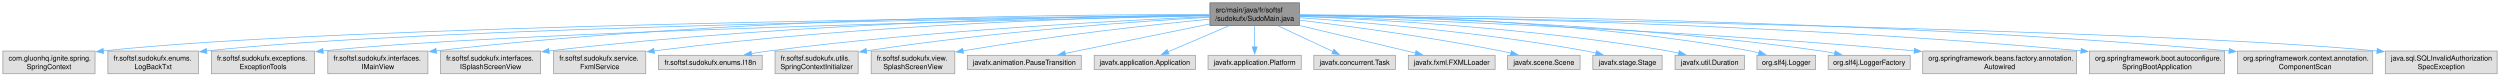
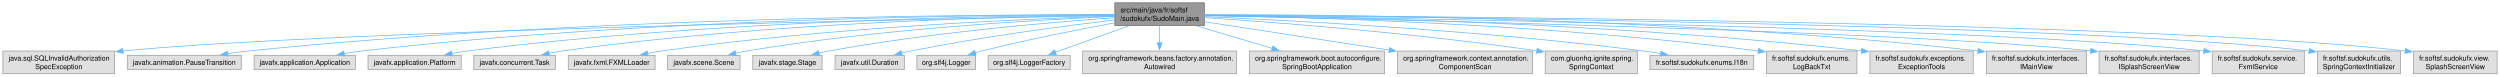
<svg xmlns="http://www.w3.org/2000/svg" xmlns:xlink="http://www.w3.org/1999/xlink" width="3527pt" height="108pt" viewBox="0.00 0.00 3526.88 108.00">
  <g id="graph0" class="graph" transform="scale(1 1) rotate(0) translate(4 104)">
    <g id="Node000001" class="node">
      <g id="a_Node000001">
        <a xlink:title=" ">
-           <polygon fill="#999999" stroke="#666666" points="1829.12,-100 1702.88,-100 1702.88,-68 1829.12,-68 1829.12,-100" />
-           <text text-anchor="start" x="1710.88" y="-86.5" font-family="Helvetica,sans-Serif" font-size="10.00">src/main/java/fr/softsf</text>
-           <text text-anchor="middle" x="1766" y="-74.5" font-family="Helvetica,sans-Serif" font-size="10.00">/sudokufx/SudoMain.java</text>
+           <polygon fill="#999999" stroke="#666666" points="1695,-100 1568.75,-100 1568.75,-68 1695,-68 1695,-100" />
+           <text text-anchor="start" x="1576.75" y="-86.5" font-family="Helvetica,sans-Serif" font-size="10.00">src/main/java/fr/softsf</text>
+           <text text-anchor="middle" x="1631.88" y="-74.5" font-family="Helvetica,sans-Serif" font-size="10.00">/sudokufx/SudoMain.java</text>
        </a>
      </g>
    </g>
    <g id="Node000002" class="node">
      <g id="a_Node000002">
        <a xlink:title=" ">
-           <polygon fill="#e0e0e0" stroke="#999999" points="130,-32 0,-32 0,0 130,0 130,-32" />
-           <text text-anchor="start" x="8" y="-18.5" font-family="Helvetica,sans-Serif" font-size="10.00">com.gluonhq.ignite.spring.</text>
-           <text text-anchor="middle" x="65" y="-6.5" font-family="Helvetica,sans-Serif" font-size="10.00">SpringContext</text>
+           <polygon fill="#e0e0e0" stroke="#999999" points="157.75,-32 0,-32 0,0 157.75,0 157.75,-32" />
+           <text text-anchor="start" x="8" y="-18.5" font-family="Helvetica,sans-Serif" font-size="10.00">java.sql.SQLInvalidAuthorization</text>
+           <text text-anchor="middle" x="78.88" y="-6.5" font-family="Helvetica,sans-Serif" font-size="10.00">SpecException</text>
        </a>
      </g>
    </g>
    <g id="edge1_Node000001_Node000002" class="edge">
      <g id="a_edge1_Node000001_Node000002">
        <a xlink:title=" ">
-           <path fill="none" stroke="#63b8ff" d="M1702.7,-82.44C1444.86,-79.96 472.25,-68.4 141.3,-32.1" />
-           <polygon fill="#63b8ff" stroke="#63b8ff" points="142.11,-28.67 131.78,-31.02 141.32,-35.62 142.11,-28.67" />
+           <path fill="none" stroke="#63b8ff" d="M1568.39,-81.92C1327.24,-77.66 467.12,-60.84 169.17,-32.11" />
+           <polygon fill="#63b8ff" stroke="#63b8ff" points="169.76,-28.65 159.47,-31.14 169.07,-35.62 169.76,-28.65" />
        </a>
      </g>
    </g>
    <g id="Node000003" class="node">
      <g id="a_Node000003">
        <a xlink:title=" ">
-           <polygon fill="#e0e0e0" stroke="#999999" points="275.88,-32 148.12,-32 148.12,0 275.88,0 275.88,-32" />
-           <text text-anchor="start" x="156.12" y="-18.5" font-family="Helvetica,sans-Serif" font-size="10.00">fr.softsf.sudokufx.enums.</text>
-           <text text-anchor="middle" x="212" y="-6.5" font-family="Helvetica,sans-Serif" font-size="10.00">LogBackTxt</text>
+           <polygon fill="#e0e0e0" stroke="#999999" points="336.25,-26 175.5,-26 175.5,-6 336.25,-6 336.25,-26" />
+           <text text-anchor="middle" x="255.88" y="-12.5" font-family="Helvetica,sans-Serif" font-size="10.00">javafx.animation.PauseTransition</text>
        </a>
      </g>
    </g>
    <g id="edge2_Node000001_Node000003" class="edge">
      <g id="a_edge2_Node000001_Node000003">
        <a xlink:title=" ">
-           <path fill="none" stroke="#63b8ff" d="M1702.63,-82.24C1459.9,-79.1 588.37,-65.79 287.32,-32.09" />
-           <polygon fill="#63b8ff" stroke="#63b8ff" points="287.83,-28.63 277.5,-30.96 287.03,-35.58 287.83,-28.63" />
+           <path fill="none" stroke="#63b8ff" d="M1568.45,-83.3C1381.01,-83.57 813.47,-80.05 345.88,-32 336.47,-31.03 326.57,-29.7 316.9,-28.23" />
+           <polygon fill="#63b8ff" stroke="#63b8ff" points="317.63,-24.8 307.2,-26.69 316.53,-31.72 317.63,-24.8" />
        </a>
      </g>
    </g>
    <g id="Node000004" class="node">
      <g id="a_Node000004">
        <a xlink:title=" ">
-           <polygon fill="#e0e0e0" stroke="#999999" points="439.88,-32 294.12,-32 294.12,0 439.88,0 439.88,-32" />
-           <text text-anchor="start" x="302.12" y="-18.5" font-family="Helvetica,sans-Serif" font-size="10.00">fr.softsf.sudokufx.exceptions.</text>
-           <text text-anchor="middle" x="367" y="-6.5" font-family="Helvetica,sans-Serif" font-size="10.00">ExceptionTools</text>
+           <polygon fill="#e0e0e0" stroke="#999999" points="497.25,-26 354.5,-26 354.5,-6 497.25,-6 497.25,-26" />
+           <text text-anchor="middle" x="425.88" y="-12.5" font-family="Helvetica,sans-Serif" font-size="10.00">javafx.application.Application</text>
        </a>
      </g>
    </g>
    <g id="edge3_Node000001_Node000004" class="edge">
      <g id="a_edge3_Node000001_Node000004">
        <a xlink:title=" ">
-           <path fill="none" stroke="#63b8ff" d="M1702.38,-81.74C1477.29,-77.08 718.25,-59.77 451.43,-32.13" />
-           <polygon fill="#63b8ff" stroke="#63b8ff" points="452.06,-28.68 441.75,-31.09 451.32,-35.64 452.06,-28.68" />
+           <path fill="none" stroke="#63b8ff" d="M1568.45,-83.23C1396.71,-83.19 908.5,-78.63 505.88,-32 497.87,-31.07 489.45,-29.81 481.21,-28.42" />
+           <polygon fill="#63b8ff" stroke="#63b8ff" points="482.09,-25.02 471.63,-26.71 480.86,-31.91 482.09,-25.02" />
        </a>
      </g>
    </g>
    <g id="Node000005" class="node">
      <g id="a_Node000005">
        <a xlink:title=" ">
-           <polygon fill="#e0e0e0" stroke="#999999" points="599.62,-32 458.38,-32 458.38,0 599.62,0 599.62,-32" />
-           <text text-anchor="start" x="466.38" y="-18.5" font-family="Helvetica,sans-Serif" font-size="10.00">fr.softsf.sudokufx.interfaces.</text>
-           <text text-anchor="middle" x="529" y="-6.5" font-family="Helvetica,sans-Serif" font-size="10.00">IMainView</text>
+           <polygon fill="#e0e0e0" stroke="#999999" points="646.62,-26 515.12,-26 515.12,-6 646.62,-6 646.62,-26" />
+           <text text-anchor="middle" x="580.88" y="-12.5" font-family="Helvetica,sans-Serif" font-size="10.00">javafx.application.Platform</text>
        </a>
      </g>
    </g>
    <g id="edge4_Node000001_Node000005" class="edge">
      <g id="a_edge4_Node000001_Node000005">
        <a xlink:title=" ">
-           <path fill="none" stroke="#63b8ff" d="M1702.67,-83.4C1529.3,-83.8 1032.36,-80.4 611.17,-32.27" />
-           <polygon fill="#63b8ff" stroke="#63b8ff" points="611.82,-28.82 601.49,-31.15 611.02,-35.77 611.82,-28.82" />
+           <path fill="none" stroke="#63b8ff" d="M1568.44,-82.93C1412.37,-82.04 997.56,-75.43 654.88,-32 647.88,-31.11 640.55,-29.94 633.34,-28.63" />
+           <polygon fill="#63b8ff" stroke="#63b8ff" points="634.15,-25.22 623.67,-26.78 632.83,-32.1 634.15,-25.22" />
        </a>
      </g>
    </g>
    <g id="Node000006" class="node">
      <g id="a_Node000006">
        <a xlink:title=" ">
-           <polygon fill="#e0e0e0" stroke="#999999" points="758.62,-32 617.38,-32 617.38,0 758.62,0 758.62,-32" />
-           <text text-anchor="start" x="625.38" y="-18.5" font-family="Helvetica,sans-Serif" font-size="10.00">fr.softsf.sudokufx.interfaces.</text>
-           <text text-anchor="middle" x="688" y="-6.5" font-family="Helvetica,sans-Serif" font-size="10.00">ISplashScreenView</text>
+           <polygon fill="#e0e0e0" stroke="#999999" points="779.38,-26 664.38,-26 664.38,-6 779.38,-6 779.38,-26" />
+           <text text-anchor="middle" x="721.88" y="-12.5" font-family="Helvetica,sans-Serif" font-size="10.00">javafx.concurrent.Task</text>
        </a>
      </g>
    </g>
    <g id="edge5_Node000001_Node000006" class="edge">
      <g id="a_edge5_Node000001_Node000006">
        <a xlink:title=" ">
-           <path fill="none" stroke="#63b8ff" d="M1702.41,-82.71C1545.66,-81.35 1128.12,-73.87 770.39,-32.17" />
-           <polygon fill="#63b8ff" stroke="#63b8ff" points="770.87,-28.7 760.53,-31.01 770.05,-35.65 770.87,-28.7" />
+           <path fill="none" stroke="#63b8ff" d="M1568.34,-82.61C1427.36,-81 1077.97,-72.84 788.88,-32 782.83,-31.15 776.51,-30.03 770.29,-28.8" />
+           <polygon fill="#63b8ff" stroke="#63b8ff" points="771.23,-25.42 760.72,-26.79 769.79,-32.27 771.23,-25.42" />
        </a>
      </g>
    </g>
    <g id="Node000007" class="node">
      <g id="a_Node000007">
        <a xlink:title=" ">
-           <polygon fill="#e0e0e0" stroke="#999999" points="907,-32 777,-32 777,0 907,0 907,-32" />
-           <text text-anchor="start" x="785" y="-18.5" font-family="Helvetica,sans-Serif" font-size="10.00">fr.softsf.sudokufx.service.</text>
-           <text text-anchor="middle" x="842" y="-6.5" font-family="Helvetica,sans-Serif" font-size="10.00">FxmlService</text>
+           <polygon fill="#e0e0e0" stroke="#999999" points="920.12,-26 797.62,-26 797.62,-6 920.12,-6 920.12,-26" />
+           <text text-anchor="middle" x="858.88" y="-12.5" font-family="Helvetica,sans-Serif" font-size="10.00">javafx.fxml.FXMLLoader</text>
        </a>
      </g>
    </g>
    <g id="edge6_Node000001_Node000007" class="edge">
      <g id="a_edge6_Node000001_Node000007">
        <a xlink:title=" ">
-           <path fill="none" stroke="#63b8ff" d="M1702.53,-82.22C1562.58,-79.86 1216.84,-70.43 918.33,-32.18" />
-           <polygon fill="#63b8ff" stroke="#63b8ff" points="919.15,-28.76 908.79,-30.94 918.26,-35.7 919.15,-28.76" />
+           <path fill="none" stroke="#63b8ff" d="M1568.54,-81.35C1444.97,-77.47 1163.28,-65.45 928.88,-32 922.49,-31.09 915.82,-29.93 909.24,-28.66" />
+           <polygon fill="#63b8ff" stroke="#63b8ff" points="910.29,-25.31 899.8,-26.75 908.9,-32.17 910.29,-25.31" />
        </a>
      </g>
    </g>
    <g id="Node000008" class="node">
      <g id="a_Node000008">
        <a xlink:title=" ">
-           <polygon fill="#e0e0e0" stroke="#999999" points="1071.25,-26 924.75,-26 924.75,-6 1071.25,-6 1071.25,-26" />
-           <text text-anchor="middle" x="998" y="-12.5" font-family="Helvetica,sans-Serif" font-size="10.00">fr.softsf.sudokufx.enums.I18n</text>
+           <polygon fill="#e0e0e0" stroke="#999999" points="1040,-26 937.75,-26 937.75,-6 1040,-6 1040,-26" />
+           <text text-anchor="middle" x="988.88" y="-12.5" font-family="Helvetica,sans-Serif" font-size="10.00">javafx.scene.Scene</text>
        </a>
      </g>
    </g>
    <g id="edge7_Node000001_Node000008" class="edge">
      <g id="a_edge7_Node000001_Node000008">
        <a xlink:title=" ">
-           <path fill="none" stroke="#63b8ff" d="M1702.41,-80.54C1581.01,-75.35 1308.03,-61.25 1080,-32 1072.19,-31 1064.01,-29.75 1055.95,-28.39" />
-           <polygon fill="#63b8ff" stroke="#63b8ff" points="1056.64,-24.96 1046.19,-26.69 1055.44,-31.86 1056.64,-24.96" />
+           <path fill="none" stroke="#63b8ff" d="M1568.48,-80.73C1460.96,-76.15 1236.25,-63.42 1048.88,-32 1043.92,-31.17 1038.76,-30.14 1033.65,-29.01" />
+           <polygon fill="#63b8ff" stroke="#63b8ff" points="1034.64,-25.65 1024.1,-26.77 1033.04,-32.46 1034.64,-25.65" />
        </a>
      </g>
    </g>
    <g id="Node000009" class="node">
      <g id="a_Node000009">
        <a xlink:title=" ">
-           <polygon fill="#e0e0e0" stroke="#999999" points="1206.62,-32 1089.38,-32 1089.38,0 1206.62,0 1206.62,-32" />
-           <text text-anchor="start" x="1097.38" y="-18.5" font-family="Helvetica,sans-Serif" font-size="10.00">fr.softsf.sudokufx.utils.</text>
-           <text text-anchor="middle" x="1148" y="-6.5" font-family="Helvetica,sans-Serif" font-size="10.00">SpringContextInitializer</text>
+           <polygon fill="#e0e0e0" stroke="#999999" points="1155.75,-26 1058,-26 1058,-6 1155.75,-6 1155.75,-26" />
+           <text text-anchor="middle" x="1106.88" y="-12.5" font-family="Helvetica,sans-Serif" font-size="10.00">javafx.stage.Stage</text>
        </a>
      </g>
    </g>
    <g id="edge8_Node000001_Node000009" class="edge">
      <g id="a_edge8_Node000001_Node000009">
        <a xlink:title=" ">
-           <path fill="none" stroke="#63b8ff" d="M1702.58,-79.69C1602,-73.89 1399.57,-59.9 1218.25,-32.22" />
-           <polygon fill="#63b8ff" stroke="#63b8ff" points="1218.8,-28.76 1208.38,-30.69 1217.73,-35.68 1218.8,-28.76" />
+           <path fill="none" stroke="#63b8ff" d="M1568.38,-78.98C1478.15,-72.62 1307.88,-58.16 1164.88,-32 1160.33,-31.17 1155.61,-30.17 1150.92,-29.1" />
+           <polygon fill="#63b8ff" stroke="#63b8ff" points="1152.14,-25.79 1141.59,-26.83 1150.49,-32.59 1152.14,-25.79" />
        </a>
      </g>
    </g>
    <g id="Node000010" class="node">
      <g id="a_Node000010">
        <a xlink:title=" ">
-           <polygon fill="#e0e0e0" stroke="#999999" points="1343,-32 1225,-32 1225,0 1343,0 1343,-32" />
-           <text text-anchor="start" x="1233" y="-18.5" font-family="Helvetica,sans-Serif" font-size="10.00">fr.softsf.sudokufx.view.</text>
-           <text text-anchor="middle" x="1284" y="-6.5" font-family="Helvetica,sans-Serif" font-size="10.00">SplashScreenView</text>
+           <polygon fill="#e0e0e0" stroke="#999999" points="1271.75,-26 1174,-26 1174,-6 1271.75,-6 1271.75,-26" />
+           <text text-anchor="middle" x="1222.88" y="-12.5" font-family="Helvetica,sans-Serif" font-size="10.00">javafx.util.Duration</text>
        </a>
      </g>
    </g>
    <g id="edge9_Node000001_Node000010" class="edge">
      <g id="a_edge9_Node000001_Node000010">
        <a xlink:title=" ">
-           <path fill="none" stroke="#63b8ff" d="M1702.6,-77.07C1623.44,-69.25 1483.68,-54.07 1354.54,-32.34" />
-           <polygon fill="#63b8ff" stroke="#63b8ff" points="1355.21,-28.9 1344.77,-30.67 1354.04,-35.8 1355.21,-28.9" />
+           <path fill="none" stroke="#63b8ff" d="M1568.43,-75.89C1497.85,-67.49 1380.63,-52.08 1280.88,-32 1276.58,-31.14 1272.13,-30.15 1267.69,-29.11" />
+           <polygon fill="#63b8ff" stroke="#63b8ff" points="1268.79,-25.77 1258.24,-26.79 1267.12,-32.57 1268.79,-25.77" />
        </a>
      </g>
    </g>
    <g id="Node000011" class="node">
      <g id="a_Node000011">
        <a xlink:title=" ">
-           <polygon fill="#e0e0e0" stroke="#999999" points="1521.38,-26 1360.62,-26 1360.62,-6 1521.38,-6 1521.38,-26" />
-           <text text-anchor="middle" x="1441" y="-12.5" font-family="Helvetica,sans-Serif" font-size="10.00">javafx.animation.PauseTransition</text>
+           <polygon fill="#e0e0e0" stroke="#999999" points="1372.25,-26 1289.5,-26 1289.5,-6 1372.25,-6 1372.25,-26" />
+           <text text-anchor="middle" x="1330.88" y="-12.5" font-family="Helvetica,sans-Serif" font-size="10.00">org.slf4j.Logger</text>
        </a>
      </g>
    </g>
    <g id="edge10_Node000001_Node000011" class="edge">
      <g id="a_edge10_Node000001_Node000011">
        <a xlink:title=" ">
-           <path fill="none" stroke="#63b8ff" d="M1702.57,-70.12C1643.34,-58.09 1555.71,-40.3 1498.49,-28.67" />
-           <polygon fill="#63b8ff" stroke="#63b8ff" points="1499.44,-25.3 1488.95,-26.74 1498.05,-32.16 1499.44,-25.3" />
+           <path fill="none" stroke="#63b8ff" d="M1568.33,-71.74C1517.38,-62.32 1444.17,-47.89 1380.88,-32 1377.93,-31.26 1374.89,-30.46 1371.85,-29.62" />
+           <polygon fill="#63b8ff" stroke="#63b8ff" points="1372.93,-26.29 1362.35,-26.9 1371,-33.02 1372.93,-26.29" />
        </a>
      </g>
    </g>
    <g id="Node000012" class="node">
      <g id="a_Node000012">
        <a xlink:title=" ">
-           <polygon fill="#e0e0e0" stroke="#999999" points="1682.38,-26 1539.62,-26 1539.62,-6 1682.38,-6 1682.38,-26" />
-           <text text-anchor="middle" x="1611" y="-12.5" font-family="Helvetica,sans-Serif" font-size="10.00">javafx.application.Application</text>
+           <polygon fill="#e0e0e0" stroke="#999999" points="1505.75,-26 1390,-26 1390,-6 1505.75,-6 1505.75,-26" />
+           <text text-anchor="middle" x="1447.88" y="-12.5" font-family="Helvetica,sans-Serif" font-size="10.00">org.slf4j.LoggerFactory</text>
        </a>
      </g>
    </g>
    <g id="edge11_Node000001_Node000012" class="edge">
      <g id="a_edge11_Node000001_Node000012">
        <a xlink:title=" ">
-           <path fill="none" stroke="#63b8ff" d="M1729.66,-67.53C1703.63,-56.44 1668.86,-41.64 1643.7,-30.92" />
-           <polygon fill="#63b8ff" stroke="#63b8ff" points="1645.18,-27.75 1634.61,-27.05 1642.44,-34.19 1645.18,-27.75" />
+           <path fill="none" stroke="#63b8ff" d="M1588.74,-67.53C1557.14,-56.19 1514.71,-40.97 1484.7,-30.21" />
+           <polygon fill="#63b8ff" stroke="#63b8ff" points="1486.27,-27.05 1475.67,-26.97 1483.9,-33.64 1486.27,-27.05" />
        </a>
      </g>
    </g>
    <g id="Node000013" class="node">
      <g id="a_Node000013">
        <a xlink:title=" ">
-           <polygon fill="#e0e0e0" stroke="#999999" points="1831.75,-26 1700.25,-26 1700.25,-6 1831.75,-6 1831.75,-26" />
-           <text text-anchor="middle" x="1766" y="-12.5" font-family="Helvetica,sans-Serif" font-size="10.00">javafx.application.Platform</text>
+           <polygon fill="#e0e0e0" stroke="#999999" points="1740.38,-32 1523.38,-32 1523.38,0 1740.38,0 1740.38,-32" />
+           <text text-anchor="start" x="1531.38" y="-18.5" font-family="Helvetica,sans-Serif" font-size="10.00">org.springframework.beans.factory.annotation.</text>
+           <text text-anchor="middle" x="1631.88" y="-6.5" font-family="Helvetica,sans-Serif" font-size="10.00">Autowired</text>
        </a>
      </g>
    </g>
    <g id="edge12_Node000001_Node000013" class="edge">
      <g id="a_edge12_Node000001_Node000013">
        <a xlink:title=" ">
-           <path fill="none" stroke="#63b8ff" d="M1766,-67.69C1766,-58.8 1766,-47.46 1766,-37.77" />
-           <polygon fill="#63b8ff" stroke="#63b8ff" points="1769.5,-37.83 1766,-27.83 1762.5,-37.83 1769.5,-37.83" />
+           <path fill="none" stroke="#63b8ff" d="M1631.88,-67.69C1631.88,-60.53 1631.88,-51.79 1631.88,-43.59" />
+           <polygon fill="#63b8ff" stroke="#63b8ff" points="1635.38,-43.74 1631.88,-33.74 1628.38,-43.74 1635.38,-43.74" />
        </a>
      </g>
    </g>
    <g id="Node000014" class="node">
      <g id="a_Node000014">
        <a xlink:title=" ">
-           <polygon fill="#e0e0e0" stroke="#999999" points="1964.5,-26 1849.5,-26 1849.5,-6 1964.5,-6 1964.5,-26" />
-           <text text-anchor="middle" x="1907" y="-12.5" font-family="Helvetica,sans-Serif" font-size="10.00">javafx.concurrent.Task</text>
+           <polygon fill="#e0e0e0" stroke="#999999" points="1949.25,-32 1758.5,-32 1758.5,0 1949.25,0 1949.25,-32" />
+           <text text-anchor="start" x="1766.5" y="-18.5" font-family="Helvetica,sans-Serif" font-size="10.00">org.springframework.boot.autoconfigure.</text>
+           <text text-anchor="middle" x="1853.88" y="-6.5" font-family="Helvetica,sans-Serif" font-size="10.00">SpringBootApplication</text>
        </a>
      </g>
    </g>
    <g id="edge13_Node000001_Node000014" class="edge">
      <g id="a_edge13_Node000001_Node000014">
        <a xlink:title=" ">
-           <path fill="none" stroke="#63b8ff" d="M1799.06,-67.53C1822.53,-56.54 1853.8,-41.9 1876.64,-31.21" />
-           <polygon fill="#63b8ff" stroke="#63b8ff" points="1877.85,-34.51 1885.42,-27.1 1874.88,-28.17 1877.85,-34.51" />
+           <path fill="none" stroke="#63b8ff" d="M1683.92,-67.53C1715.96,-58 1757.22,-45.74 1791.06,-35.67" />
+           <polygon fill="#63b8ff" stroke="#63b8ff" points="1791.73,-39.13 1800.32,-32.92 1789.73,-32.42 1791.73,-39.13" />
        </a>
      </g>
    </g>
    <g id="Node000015" class="node">
      <g id="a_Node000015">
        <a xlink:title=" ">
-           <polygon fill="#e0e0e0" stroke="#999999" points="2105.25,-26 1982.75,-26 1982.75,-6 2105.25,-6 2105.25,-26" />
-           <text text-anchor="middle" x="2044" y="-12.5" font-family="Helvetica,sans-Serif" font-size="10.00">javafx.fxml.FXMLLoader</text>
+           <polygon fill="#e0e0e0" stroke="#999999" points="2158.25,-32 1967.5,-32 1967.5,0 2158.25,0 2158.25,-32" />
+           <text text-anchor="start" x="1975.5" y="-18.5" font-family="Helvetica,sans-Serif" font-size="10.00">org.springframework.context.annotation.</text>
+           <text text-anchor="middle" x="2062.88" y="-6.5" font-family="Helvetica,sans-Serif" font-size="10.00">ComponentScan</text>
        </a>
      </g>
    </g>
    <g id="edge14_Node000001_Node000015" class="edge">
      <g id="a_edge14_Node000001_Node000015">
        <a xlink:title=" ">
-           <path fill="none" stroke="#63b8ff" d="M1829.43,-67.94C1879.03,-56.17 1947.06,-40.01 1993.12,-29.08" />
-           <polygon fill="#63b8ff" stroke="#63b8ff" points="1993.65,-32.55 2002.57,-26.83 1992.04,-25.74 1993.65,-32.55" />
+           <path fill="none" stroke="#63b8ff" d="M1695.47,-73.26C1763.9,-62.78 1873.92,-45.93 1955.75,-33.4" />
+           <polygon fill="#63b8ff" stroke="#63b8ff" points="1956.25,-36.87 1965.61,-31.89 1955.19,-29.95 1956.25,-36.87" />
        </a>
      </g>
    </g>
    <g id="Node000016" class="node">
      <g id="a_Node000016">
        <a xlink:title=" ">
-           <polygon fill="#e0e0e0" stroke="#999999" points="2225.12,-26 2122.88,-26 2122.88,-6 2225.12,-6 2225.12,-26" />
-           <text text-anchor="middle" x="2174" y="-12.5" font-family="Helvetica,sans-Serif" font-size="10.00">javafx.scene.Scene</text>
+           <polygon fill="#e0e0e0" stroke="#999999" points="2305.88,-32 2175.88,-32 2175.88,0 2305.88,0 2305.88,-32" />
+           <text text-anchor="start" x="2183.88" y="-18.5" font-family="Helvetica,sans-Serif" font-size="10.00">com.gluonhq.ignite.spring.</text>
+           <text text-anchor="middle" x="2240.88" y="-6.5" font-family="Helvetica,sans-Serif" font-size="10.00">SpringContext</text>
        </a>
      </g>
    </g>
    <g id="edge15_Node000001_Node000016" class="edge">
      <g id="a_edge15_Node000001_Node000016">
        <a xlink:title=" ">
-           <path fill="none" stroke="#63b8ff" d="M1829.51,-75.62C1899.52,-67.04 2015.31,-51.52 2114,-32 2118.38,-31.13 2122.92,-30.15 2127.45,-29.12" />
-           <polygon fill="#63b8ff" stroke="#63b8ff" points="2128.2,-32.54 2137.12,-26.82 2126.59,-25.73 2128.2,-32.54" />
+           <path fill="none" stroke="#63b8ff" d="M1695.14,-79.13C1793.41,-72.64 1988.86,-57.84 2164.31,-32.28" />
+           <polygon fill="#63b8ff" stroke="#63b8ff" points="2164.69,-35.77 2174.07,-30.84 2163.67,-28.84 2164.69,-35.77" />
        </a>
      </g>
    </g>
    <g id="Node000017" class="node">
      <g id="a_Node000017">
        <a xlink:title=" ">
-           <polygon fill="#e0e0e0" stroke="#999999" points="2340.88,-26 2243.12,-26 2243.12,-6 2340.88,-6 2340.88,-26" />
-           <text text-anchor="middle" x="2292" y="-12.5" font-family="Helvetica,sans-Serif" font-size="10.00">javafx.stage.Stage</text>
+           <polygon fill="#e0e0e0" stroke="#999999" points="2470.12,-26 2323.62,-26 2323.62,-6 2470.12,-6 2470.12,-26" />
+           <text text-anchor="middle" x="2396.88" y="-12.5" font-family="Helvetica,sans-Serif" font-size="10.00">fr.softsf.sudokufx.enums.I18n</text>
        </a>
      </g>
    </g>
    <g id="edge16_Node000001_Node000017" class="edge">
      <g id="a_edge16_Node000001_Node000017">
        <a xlink:title=" ">
-           <path fill="none" stroke="#63b8ff" d="M1829.25,-79.02C1919.58,-72.68 2090.49,-58.23 2234,-32 2238.55,-31.17 2243.26,-30.17 2247.95,-29.1" />
-           <polygon fill="#63b8ff" stroke="#63b8ff" points="2248.39,-32.59 2257.28,-26.83 2246.74,-25.79 2248.39,-32.59" />
+           <path fill="none" stroke="#63b8ff" d="M1695.19,-80.52C1816.06,-75.3 2087.84,-61.16 2314.88,-32 2322.68,-31 2330.87,-29.74 2338.93,-28.39" />
+           <polygon fill="#63b8ff" stroke="#63b8ff" points="2339.44,-31.86 2348.69,-26.69 2338.23,-24.96 2339.44,-31.86" />
        </a>
      </g>
    </g>
    <g id="Node000018" class="node">
      <g id="a_Node000018">
        <a xlink:title=" ">
-           <polygon fill="#e0e0e0" stroke="#999999" points="2456.88,-26 2359.12,-26 2359.12,-6 2456.88,-6 2456.88,-26" />
-           <text text-anchor="middle" x="2408" y="-12.5" font-family="Helvetica,sans-Serif" font-size="10.00">javafx.util.Duration</text>
+           <polygon fill="#e0e0e0" stroke="#999999" points="2615.75,-32 2488,-32 2488,0 2615.75,0 2615.75,-32" />
+           <text text-anchor="start" x="2496" y="-18.5" font-family="Helvetica,sans-Serif" font-size="10.00">fr.softsf.sudokufx.enums.</text>
+           <text text-anchor="middle" x="2551.88" y="-6.5" font-family="Helvetica,sans-Serif" font-size="10.00">LogBackTxt</text>
        </a>
      </g>
    </g>
    <g id="edge17_Node000001_Node000018" class="edge">
      <g id="a_edge17_Node000001_Node000018">
        <a xlink:title=" ">
-           <path fill="none" stroke="#63b8ff" d="M1829.53,-80.9C1937.27,-76.58 2162.43,-64.22 2350,-32 2354.67,-31.2 2359.52,-30.21 2364.33,-29.12" />
-           <polygon fill="#63b8ff" stroke="#63b8ff" points="2365.02,-32.55 2373.91,-26.8 2363.37,-25.75 2365.02,-32.55" />
+           <path fill="none" stroke="#63b8ff" d="M1695.39,-82.26C1835.04,-79.97 2179.34,-70.69 2476.86,-32.13" />
+           <polygon fill="#63b8ff" stroke="#63b8ff" points="2476.91,-35.66 2486.37,-30.89 2476,-28.72 2476.91,-35.66" />
        </a>
      </g>
    </g>
    <g id="Node000019" class="node">
      <g id="a_Node000019">
        <a xlink:title=" ">
-           <polygon fill="#e0e0e0" stroke="#999999" points="2557.38,-26 2474.62,-26 2474.62,-6 2557.38,-6 2557.38,-26" />
-           <text text-anchor="middle" x="2516" y="-12.5" font-family="Helvetica,sans-Serif" font-size="10.00">org.slf4j.Logger</text>
+           <polygon fill="#e0e0e0" stroke="#999999" points="2779.75,-32 2634,-32 2634,0 2779.75,0 2779.75,-32" />
+           <text text-anchor="start" x="2642" y="-18.5" font-family="Helvetica,sans-Serif" font-size="10.00">fr.softsf.sudokufx.exceptions.</text>
+           <text text-anchor="middle" x="2706.88" y="-6.5" font-family="Helvetica,sans-Serif" font-size="10.00">ExceptionTools</text>
        </a>
      </g>
    </g>
    <g id="edge18_Node000001_Node000019" class="edge">
      <g id="a_edge18_Node000001_Node000019">
        <a xlink:title=" ">
-           <path fill="none" stroke="#63b8ff" d="M1829.33,-83C1952.85,-81.99 2234.12,-74.7 2466,-32 2469.81,-31.3 2473.75,-30.41 2477.66,-29.42" />
-           <polygon fill="#63b8ff" stroke="#63b8ff" points="2478.33,-32.87 2487.04,-26.83 2476.46,-26.12 2478.33,-32.87" />
+           <path fill="none" stroke="#63b8ff" d="M1695.43,-82.59C1851.59,-80.96 2266.69,-72.92 2622.33,-32.19" />
+           <polygon fill="#63b8ff" stroke="#63b8ff" points="2622.59,-35.68 2632.12,-31.06 2621.79,-28.73 2622.59,-35.68" />
        </a>
      </g>
    </g>
    <g id="Node000020" class="node">
      <g id="a_Node000020">
        <a xlink:title=" ">
-           <polygon fill="#e0e0e0" stroke="#999999" points="2690.88,-26 2575.12,-26 2575.12,-6 2690.88,-6 2690.88,-26" />
-           <text text-anchor="middle" x="2633" y="-12.5" font-family="Helvetica,sans-Serif" font-size="10.00">org.slf4j.LoggerFactory</text>
+           <polygon fill="#e0e0e0" stroke="#999999" points="2939.5,-32 2798.25,-32 2798.25,0 2939.5,0 2939.5,-32" />
+           <text text-anchor="start" x="2806.25" y="-18.5" font-family="Helvetica,sans-Serif" font-size="10.00">fr.softsf.sudokufx.interfaces.</text>
+           <text text-anchor="middle" x="2868.88" y="-6.5" font-family="Helvetica,sans-Serif" font-size="10.00">IMainView</text>
        </a>
      </g>
    </g>
    <g id="edge19_Node000001_Node000020" class="edge">
      <g id="a_edge19_Node000001_Node000020">
        <a xlink:title=" ">
-           <path fill="none" stroke="#63b8ff" d="M1829.61,-82.32C1965.49,-80.13 2293.9,-70.89 2566,-32 2572.05,-31.14 2578.36,-30.02 2584.59,-28.78" />
-           <polygon fill="#63b8ff" stroke="#63b8ff" points="2585.08,-32.25 2594.15,-26.76 2583.64,-25.4 2585.08,-32.25" />
+           <path fill="none" stroke="#63b8ff" d="M1695.46,-83.34C1868.95,-83.61 2365.09,-79.87 2786.66,-32.14" />
+           <polygon fill="#63b8ff" stroke="#63b8ff" points="2786.81,-35.64 2796.35,-31.03 2786.02,-28.69 2786.81,-35.64" />
        </a>
      </g>
    </g>
    <g id="Node000021" class="node">
      <g id="a_Node000021">
        <a xlink:title=" ">
-           <polygon fill="#e0e0e0" stroke="#999999" points="2925.5,-32 2708.5,-32 2708.5,0 2925.5,0 2925.5,-32" />
-           <text text-anchor="start" x="2716.5" y="-18.5" font-family="Helvetica,sans-Serif" font-size="10.00">org.springframework.beans.factory.annotation.</text>
-           <text text-anchor="middle" x="2817" y="-6.5" font-family="Helvetica,sans-Serif" font-size="10.00">Autowired</text>
+           <polygon fill="#e0e0e0" stroke="#999999" points="3098.5,-32 2957.25,-32 2957.25,0 3098.5,0 3098.5,-32" />
+           <text text-anchor="start" x="2965.25" y="-18.5" font-family="Helvetica,sans-Serif" font-size="10.00">fr.softsf.sudokufx.interfaces.</text>
+           <text text-anchor="middle" x="3027.88" y="-6.5" font-family="Helvetica,sans-Serif" font-size="10.00">ISplashScreenView</text>
        </a>
      </g>
    </g>
    <g id="edge20_Node000001_Node000021" class="edge">
      <g id="a_edge20_Node000001_Node000021">
        <a xlink:title=" ">
-           <path fill="none" stroke="#63b8ff" d="M1829.54,-81.13C1978.96,-76.39 2364.53,-62.14 2696.74,-32.26" />
-           <polygon fill="#63b8ff" stroke="#63b8ff" points="2696.89,-35.76 2706.53,-31.37 2696.26,-28.79 2696.89,-35.76" />
+           <path fill="none" stroke="#63b8ff" d="M1695.11,-81.8C1919.73,-77.35 2679.55,-60.6 2945.73,-32.22" />
+           <polygon fill="#63b8ff" stroke="#63b8ff" points="2945.83,-35.73 2955.39,-31.16 2945.06,-28.78 2945.83,-35.73" />
        </a>
      </g>
    </g>
    <g id="Node000022" class="node">
      <g id="a_Node000022">
        <a xlink:title=" ">
-           <polygon fill="#e0e0e0" stroke="#999999" points="3134.38,-32 2943.62,-32 2943.62,0 3134.38,0 3134.38,-32" />
-           <text text-anchor="start" x="2951.62" y="-18.5" font-family="Helvetica,sans-Serif" font-size="10.00">org.springframework.boot.autoconfigure.</text>
-           <text text-anchor="middle" x="3039" y="-6.5" font-family="Helvetica,sans-Serif" font-size="10.00">SpringBootApplication</text>
+           <polygon fill="#e0e0e0" stroke="#999999" points="3246.88,-32 3116.88,-32 3116.88,0 3246.88,0 3246.88,-32" />
+           <text text-anchor="start" x="3124.88" y="-18.5" font-family="Helvetica,sans-Serif" font-size="10.00">fr.softsf.sudokufx.service.</text>
+           <text text-anchor="middle" x="3181.88" y="-6.5" font-family="Helvetica,sans-Serif" font-size="10.00">FxmlService</text>
        </a>
      </g>
    </g>
    <g id="edge21_Node000001_Node000022" class="edge">
      <g id="a_edge21_Node000001_Node000022">
        <a xlink:title=" ">
-           <path fill="none" stroke="#63b8ff" d="M1829.51,-82.45C2003.97,-80.47 2505.38,-71.58 2931.94,-32.23" />
-           <polygon fill="#63b8ff" stroke="#63b8ff" points="2932.13,-35.72 2941.77,-31.31 2931.48,-28.75 2932.13,-35.72" />
+           <path fill="none" stroke="#63b8ff" d="M1695.45,-82.2C1937.93,-78.96 2805.67,-65.31 3105.32,-32.13" />
+           <polygon fill="#63b8ff" stroke="#63b8ff" points="3105.56,-35.63 3115.1,-31.01 3104.76,-28.67 3105.56,-35.63" />
        </a>
      </g>
    </g>
    <g id="Node000023" class="node">
      <g id="a_Node000023">
        <a xlink:title=" ">
-           <polygon fill="#e0e0e0" stroke="#999999" points="3343.38,-32 3152.62,-32 3152.62,0 3343.38,0 3343.38,-32" />
-           <text text-anchor="start" x="3160.62" y="-18.5" font-family="Helvetica,sans-Serif" font-size="10.00">org.springframework.context.annotation.</text>
-           <text text-anchor="middle" x="3248" y="-6.5" font-family="Helvetica,sans-Serif" font-size="10.00">ComponentScan</text>
+           <polygon fill="#e0e0e0" stroke="#999999" points="3382.5,-32 3265.25,-32 3265.25,0 3382.5,0 3382.5,-32" />
+           <text text-anchor="start" x="3273.25" y="-18.5" font-family="Helvetica,sans-Serif" font-size="10.00">fr.softsf.sudokufx.utils.</text>
+           <text text-anchor="middle" x="3323.88" y="-6.5" font-family="Helvetica,sans-Serif" font-size="10.00">SpringContextInitializer</text>
        </a>
      </g>
    </g>
    <g id="edge22_Node000001_Node000023" class="edge">
      <g id="a_edge22_Node000001_Node000023">
        <a xlink:title=" ">
-           <path fill="none" stroke="#63b8ff" d="M1829.28,-83.01C2023.59,-82.55 2628.91,-77.39 3140.88,-32.12" />
-           <polygon fill="#63b8ff" stroke="#63b8ff" points="3141.04,-35.62 3150.69,-31.24 3140.42,-28.64 3141.04,-35.62" />
+           <path fill="none" stroke="#63b8ff" d="M1695.08,-82.58C1952.5,-80.65 2923.55,-70.96 3254.01,-32.02" />
+           <polygon fill="#63b8ff" stroke="#63b8ff" points="3254.01,-35.55 3263.52,-30.87 3253.17,-28.6 3254.01,-35.55" />
        </a>
      </g>
    </g>
    <g id="Node000024" class="node">
      <g id="a_Node000024">
        <a xlink:title=" ">
-           <polygon fill="#e0e0e0" stroke="#999999" points="3518.88,-32 3361.12,-32 3361.12,0 3518.88,0 3518.88,-32" />
-           <text text-anchor="start" x="3369.12" y="-18.5" font-family="Helvetica,sans-Serif" font-size="10.00">java.sql.SQLInvalidAuthorization</text>
-           <text text-anchor="middle" x="3440" y="-6.5" font-family="Helvetica,sans-Serif" font-size="10.00">SpecException</text>
+           <polygon fill="#e0e0e0" stroke="#999999" points="3518.88,-32 3400.88,-32 3400.88,0 3518.88,0 3518.88,-32" />
+           <text text-anchor="start" x="3408.88" y="-18.5" font-family="Helvetica,sans-Serif" font-size="10.00">fr.softsf.sudokufx.view.</text>
+           <text text-anchor="middle" x="3459.88" y="-6.5" font-family="Helvetica,sans-Serif" font-size="10.00">SplashScreenView</text>
        </a>
      </g>
    </g>
    <g id="edge23_Node000001_Node000024" class="edge">
      <g id="a_edge23_Node000001_Node000024">
        <a xlink:title=" ">
-           <path fill="none" stroke="#63b8ff" d="M1829.41,-82.12C2083.11,-78.42 3026.48,-62.93 3349.68,-32.11" />
-           <polygon fill="#63b8ff" stroke="#63b8ff" points="3349.8,-35.61 3359.41,-31.15 3349.11,-28.65 3349.8,-35.61" />
+           <path fill="none" stroke="#63b8ff" d="M1695.21,-82.76C1966.3,-81.5 3030.93,-73.99 3389.48,-32.1" />
+           <polygon fill="#63b8ff" stroke="#63b8ff" points="3389.64,-35.6 3399.15,-30.93 3388.8,-28.65 3389.64,-35.6" />
        </a>
      </g>
    </g>
  </g>
</svg>
